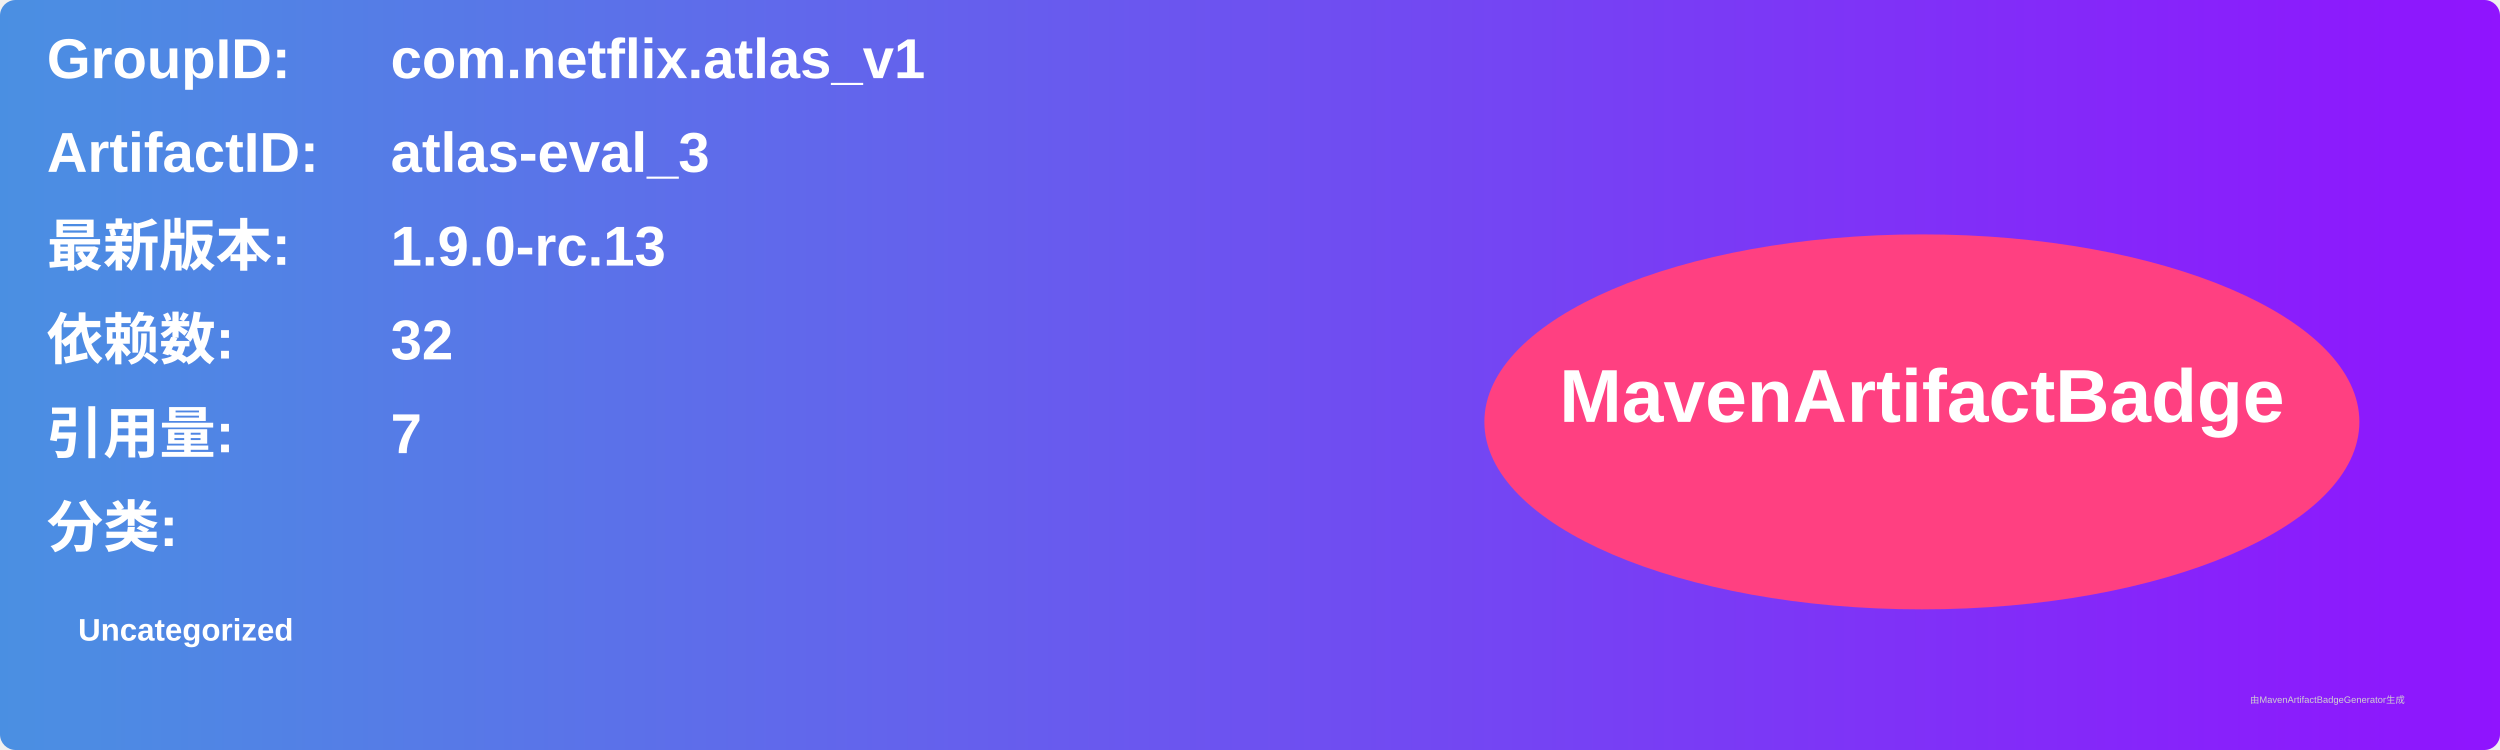
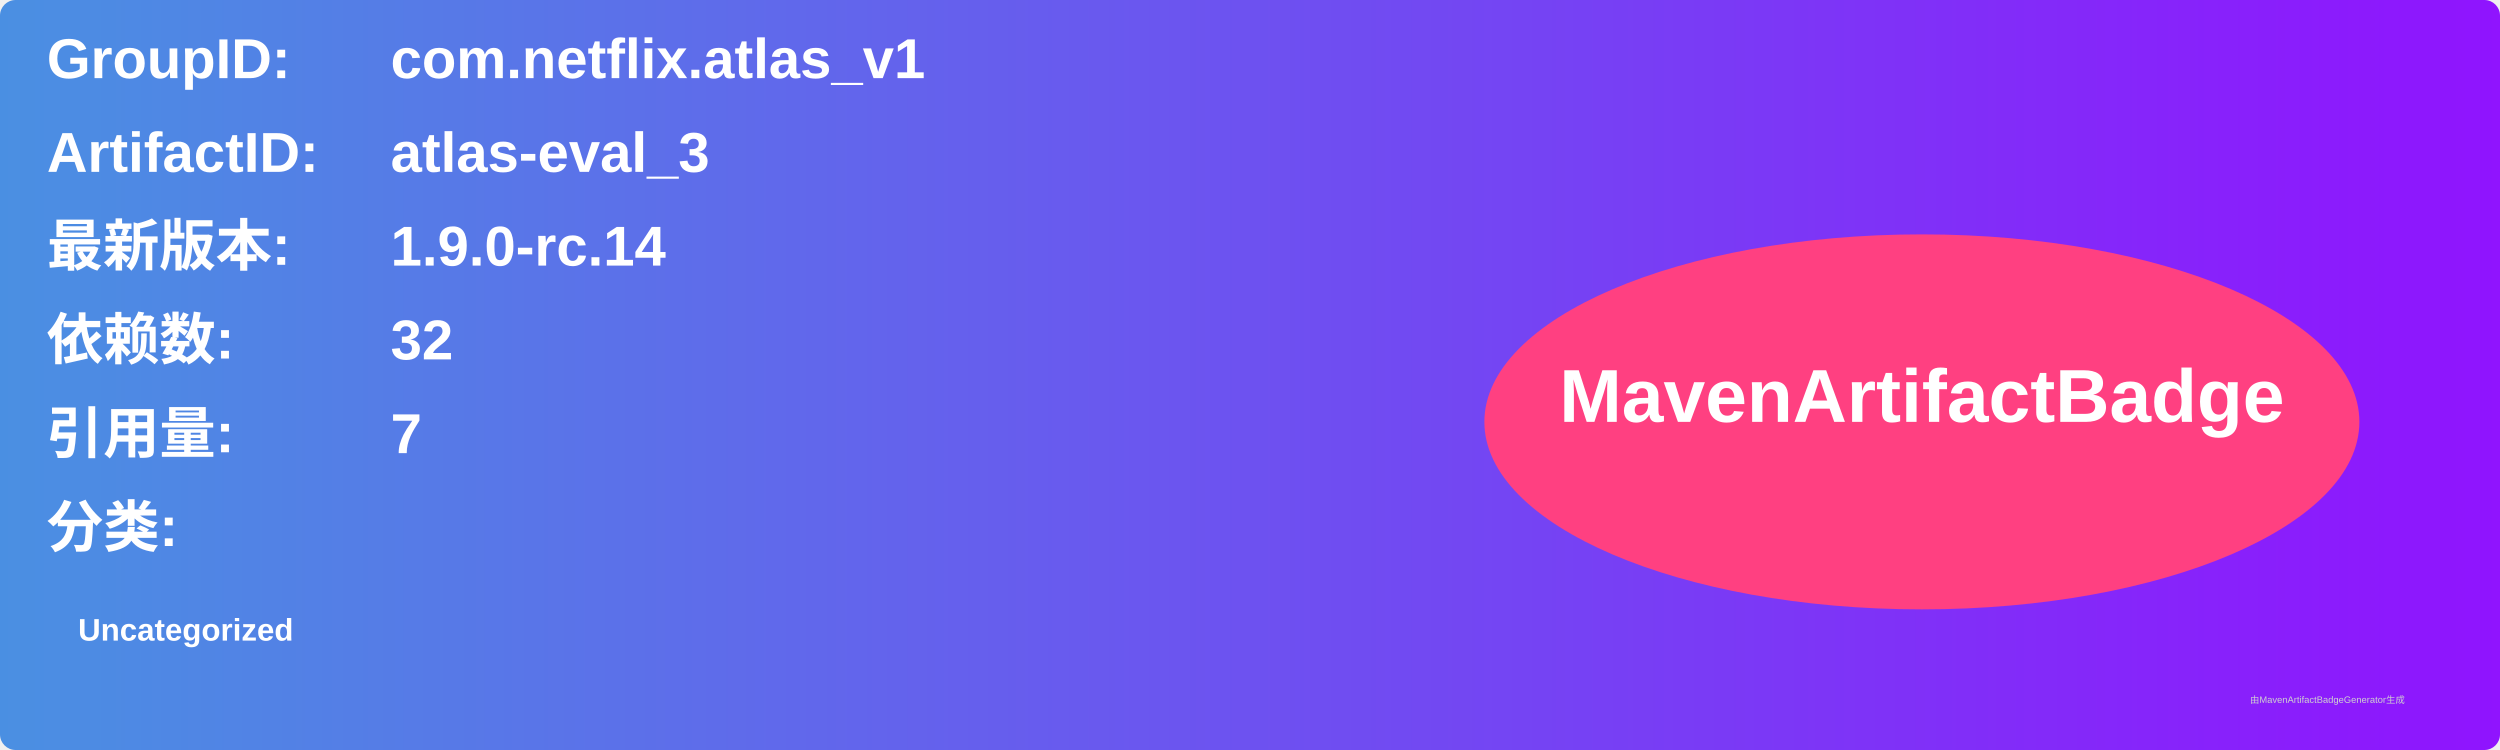
<svg xmlns="http://www.w3.org/2000/svg" width="800" height="240" viewBox="0 0 800 240">
  <linearGradient id="grad" x1="0%" y1="0%" x2="100%" y2="0%">
    <stop offset="0%" stop-color="#4a90e2" />
    <stop offset="100%" stop-color="#9013fe" />
  </linearGradient>
  <rect width="100%" height="100%" rx="5" ry="5" fill="url(#grad)" />
  <g transform="translate(15, 15)">
    <text x="0" y="10" font-family="Arial" font-size="18" fill="white" font-weight="bold" width="260">GroupID:</text>
    <text x="110" y="10" font-family="Arial" font-size="18" fill="white" font-weight="bold" width="460">com.netflix.atlas_v1</text>
    <text x="0" y="40" font-family="Arial" font-size="18" fill="white" font-weight="bold" width="260">ArtifactID:</text>
    <text x="110" y="40" font-family="Arial" font-size="18" fill="white" font-weight="bold" width="460">atlas-eval_3</text>
    <text x="0" y="70" font-family="Arial" font-size="18" fill="white" font-weight="bold">最新版本:</text>
    <text x="110" y="70" font-family="Arial" font-size="18" fill="white" font-weight="bold">
-       <tspan font-weight="bold">1.9.0-rc.13</tspan>
+       <tspan font-weight="bold">1.9.0-rc.14</tspan>
    </text>
    <text x="0" y="100" font-family="Arial" font-size="18" fill="white" font-weight="bold">依赖数: </text>
    <text x="110" y="100" font-family="Arial" font-size="18" fill="white">
      <tspan font-weight="bold">32</tspan>
    </text>
    <text x="0" y="130" font-family="Arial" font-size="18" fill="white" font-weight="bold">引用量: </text>
    <text x="110" y="130" font-family="Arial" font-size="18" fill="white">
      <tspan font-weight="bold">7</tspan>
    </text>
    <text x="0" y="160" font-family="Arial" font-size="18" fill="white" font-weight="bold">分类:</text>
    <text x="10" y="190" font-family="Arial" font-size="10" fill="white">
      <tspan font-weight="bold">Uncategorized</tspan>
    </text>
    <ellipse cx="600" cy="120" rx="140" ry="60" fill="#ff4081" />
    <text x="600" y="120" text-anchor="middle" font-family="Arial" font-size="24" fill="white" font-weight="bold">MavenArtifactBadge</text>
  </g>
  <text x="720" y="225" font-family="Arial" font-size="3" fill="#d0d0d0">由MavenArtifactBadgeGenerator生成</text>
</svg>
